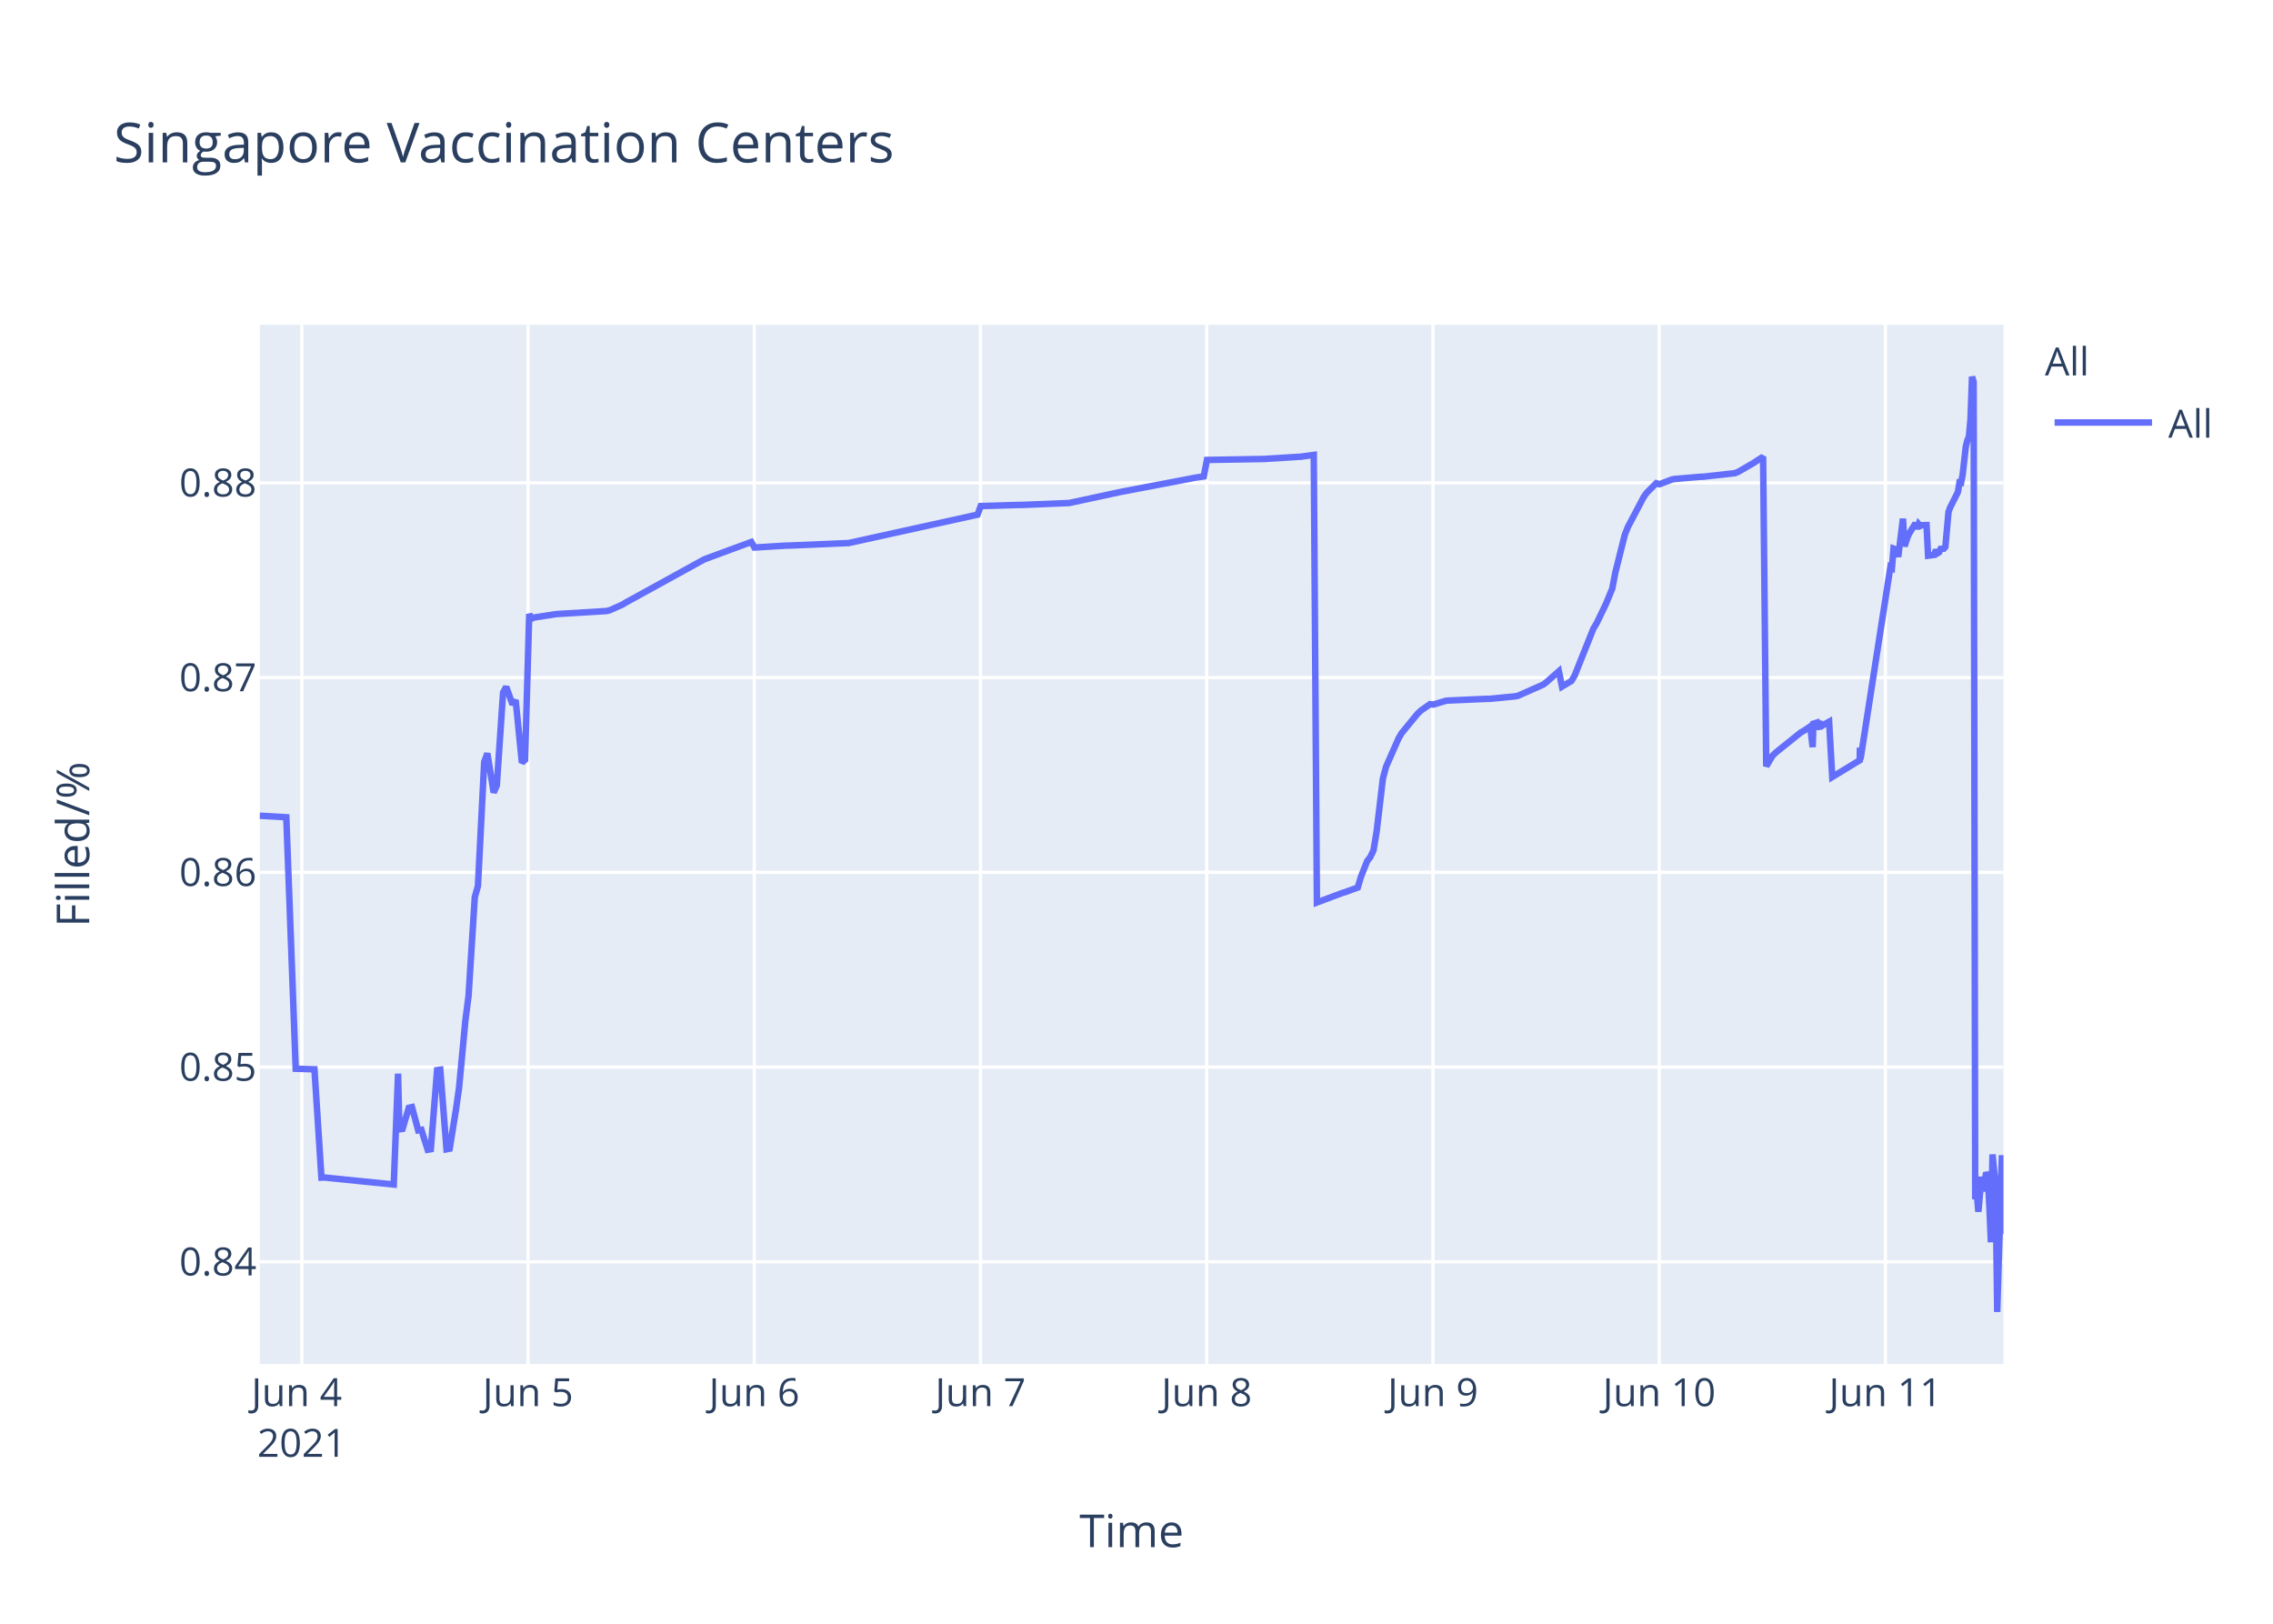
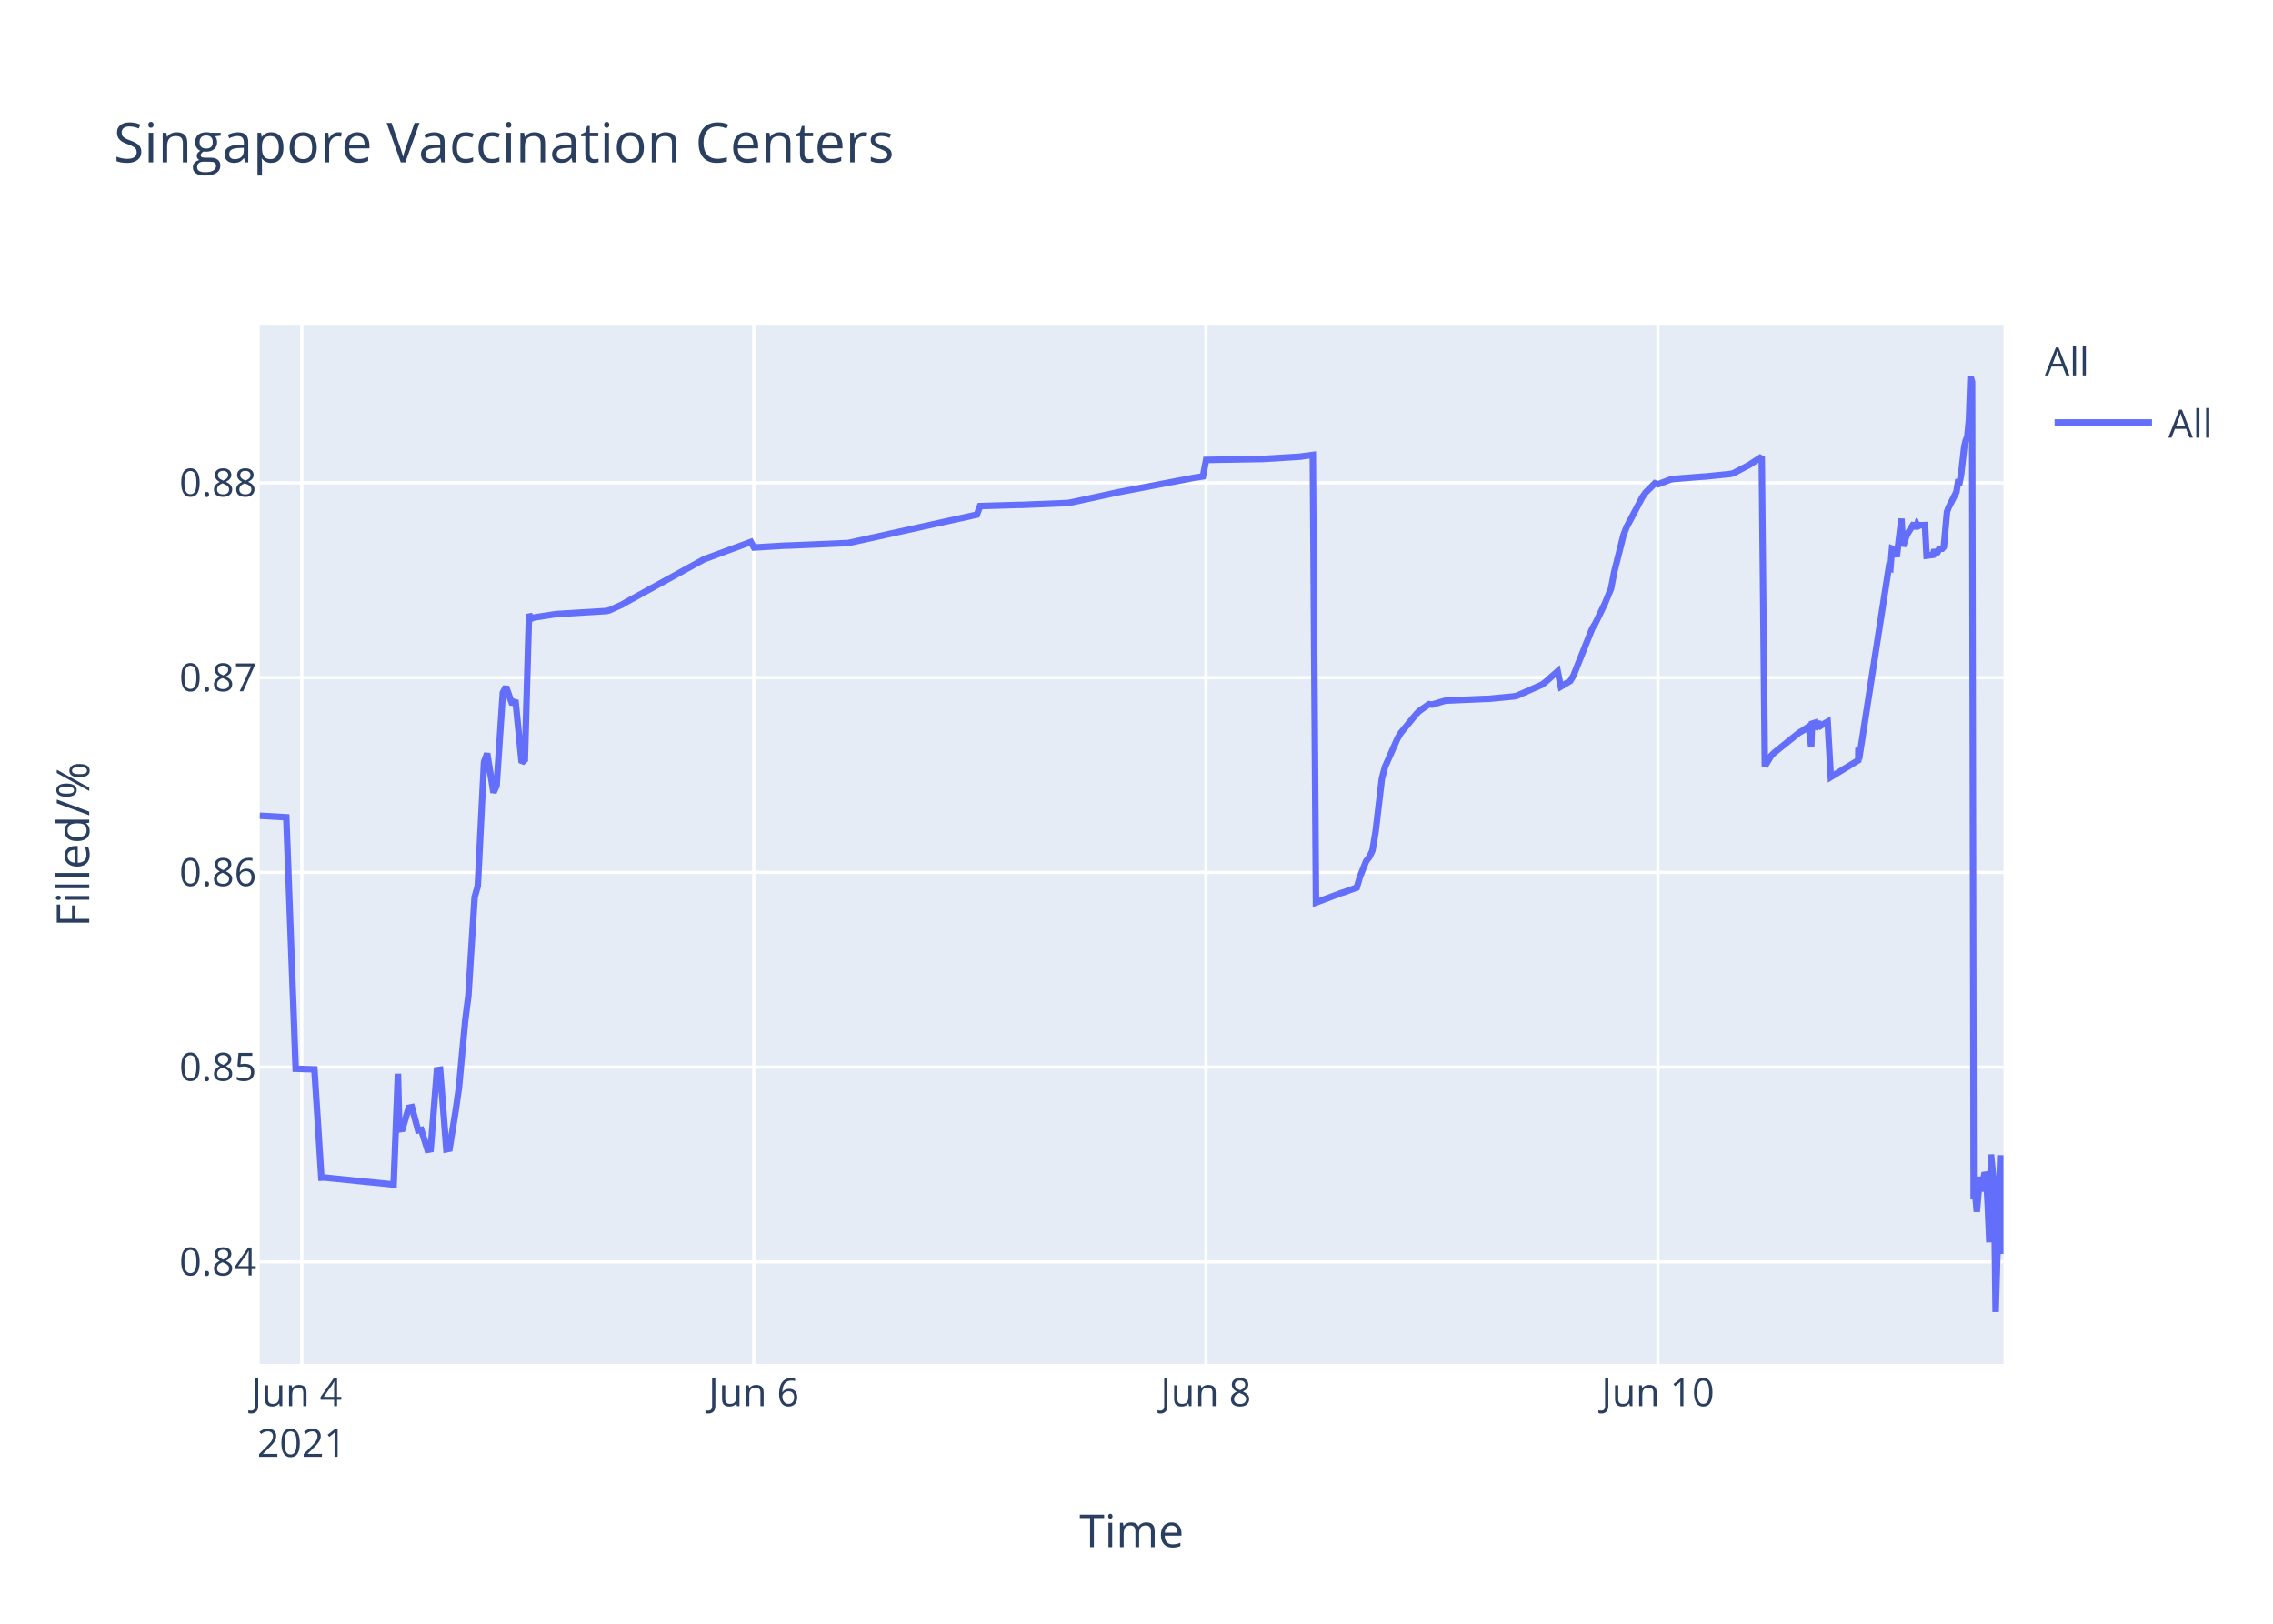
<svg xmlns="http://www.w3.org/2000/svg" class="main-svg" width="700" height="500" style="" viewBox="0 0 700 500">
  <rect x="0" y="0" width="700" height="500" style="fill: rgb(255, 255, 255); fill-opacity: 1;" />
-   <defs id="defs-f5dba7">
+   <defs id="defs-2d1cc0">
    <g class="clips">
-       <clipPath id="clipf5dba7xyplot" class="plotclip">
+       <clipPath id="clip2d1cc0xyplot" class="plotclip">
        <rect width="537" height="320" />
      </clipPath>
-       <clipPath class="axesclip" id="clipf5dba7x">
+       <clipPath class="axesclip" id="clip2d1cc0x">
        <rect x="80" y="0" width="537" height="500" />
      </clipPath>
-       <clipPath class="axesclip" id="clipf5dba7y">
+       <clipPath class="axesclip" id="clip2d1cc0y">
        <rect x="0" y="100" width="700" height="320" />
      </clipPath>
-       <clipPath class="axesclip" id="clipf5dba7xy">
+       <clipPath class="axesclip" id="clip2d1cc0xy">
        <rect x="80" y="100" width="537" height="320" />
      </clipPath>
    </g>
    <g class="gradients" />
  </defs>
  <g class="bglayer">
    <rect class="bg" x="80" y="100" width="537" height="320" style="fill: rgb(229, 236, 246); fill-opacity: 1; stroke-width: 0;" />
  </g>
  <g class="layer-below">
    <g class="imagelayer" />
    <g class="shapelayer" />
  </g>
  <g class="cartesianlayer">
    <g class="subplot xy">
      <g class="layer-subplot">
        <g class="shapelayer" />
        <g class="imagelayer" />
      </g>
      <g class="gridlayer">
        <g class="x">
-           <path class="xgrid crisp" transform="translate(92.94,0)" d="M0,100v320" style="stroke: rgb(255, 255, 255); stroke-opacity: 1; stroke-width: 1px;" />
-           <path class="xgrid crisp" transform="translate(162.61,0)" d="M0,100v320" style="stroke: rgb(255, 255, 255); stroke-opacity: 1; stroke-width: 1px;" />
-           <path class="xgrid crisp" transform="translate(232.29,0)" d="M0,100v320" style="stroke: rgb(255, 255, 255); stroke-opacity: 1; stroke-width: 1px;" />
-           <path class="xgrid crisp" transform="translate(301.96,0)" d="M0,100v320" style="stroke: rgb(255, 255, 255); stroke-opacity: 1; stroke-width: 1px;" />
-           <path class="xgrid crisp" transform="translate(371.63,0)" d="M0,100v320" style="stroke: rgb(255, 255, 255); stroke-opacity: 1; stroke-width: 1px;" />
-           <path class="xgrid crisp" transform="translate(441.3,0)" d="M0,100v320" style="stroke: rgb(255, 255, 255); stroke-opacity: 1; stroke-width: 1px;" />
-           <path class="xgrid crisp" transform="translate(510.98,0)" d="M0,100v320" style="stroke: rgb(255, 255, 255); stroke-opacity: 1; stroke-width: 1px;" />
-           <path class="xgrid crisp" transform="translate(580.65,0)" d="M0,100v320" style="stroke: rgb(255, 255, 255); stroke-opacity: 1; stroke-width: 1px;" />
+           <path class="xgrid crisp" transform="translate(92.93,0)" d="M0,100v320" style="stroke: rgb(255, 255, 255); stroke-opacity: 1; stroke-width: 1px;" />
+           <path class="xgrid crisp" transform="translate(232.15,0)" d="M0,100v320" style="stroke: rgb(255, 255, 255); stroke-opacity: 1; stroke-width: 1px;" />
+           <path class="xgrid crisp" transform="translate(371.37,0)" d="M0,100v320" style="stroke: rgb(255, 255, 255); stroke-opacity: 1; stroke-width: 1px;" />
+           <path class="xgrid crisp" transform="translate(510.59,0)" d="M0,100v320" style="stroke: rgb(255, 255, 255); stroke-opacity: 1; stroke-width: 1px;" />
        </g>
        <g class="y">
          <path class="ygrid crisp" transform="translate(0,388.55)" d="M80,0h537" style="stroke: rgb(255, 255, 255); stroke-opacity: 1; stroke-width: 1px;" />
          <path class="ygrid crisp" transform="translate(0,328.59)" d="M80,0h537" style="stroke: rgb(255, 255, 255); stroke-opacity: 1; stroke-width: 1px;" />
          <path class="ygrid crisp" transform="translate(0,268.62)" d="M80,0h537" style="stroke: rgb(255, 255, 255); stroke-opacity: 1; stroke-width: 1px;" />
          <path class="ygrid crisp" transform="translate(0,208.65)" d="M80,0h537" style="stroke: rgb(255, 255, 255); stroke-opacity: 1; stroke-width: 1px;" />
          <path class="ygrid crisp" transform="translate(0,148.69)" d="M80,0h537" style="stroke: rgb(255, 255, 255); stroke-opacity: 1; stroke-width: 1px;" />
        </g>
      </g>
      <g class="zerolinelayer" />
      <path class="xlines-below" />
      <path class="ylines-below" />
      <g class="overlines-below" />
      <g class="xaxislayer-below" />
      <g class="yaxislayer-below" />
      <g class="overaxes-below" />
-       <g class="plot" transform="translate(80,100)" clip-path="url('#clipf5dba7xyplot')">
+       <g class="plot" transform="translate(80,100)" clip-path="url('#clip2d1cc0xyplot')">
        <g class="scatterlayer mlayer">
-           <g class="trace scatter trace03b094" style="stroke-miterlimit: 2; opacity: 1;">
+           <g class="trace scatter tracecdf485" style="stroke-miterlimit: 2; opacity: 1;">
            <g class="fills" />
            <g class="errorbars" />
            <g class="lines">
-               <path class="js-line" d="M0,151.19L8.17,151.66L11.07,229.1L16.84,229.27L18.99,262.63L19.89,262.59L41.26,264.75L42.59,230.62L43,247.75L43.97,247.62L45.9,241.12L46.87,240.91L48.8,248.08L49.77,247.91L51.71,254.04L52.67,253.87L54.61,229.53L55.58,229.39L57.51,253.89L58.48,253.71L60.41,241.74L61.38,234.89L63.32,214.27L64.29,206.72L66.22,176.26L67.19,172.83L69.12,134.64L70.09,132L72.03,144.05L72.99,141.9L74.93,113.25L75.9,111.49L77.83,116.91L78.8,115.59L80.73,134.84L81.7,133.95L82.98,89.08L83.64,90.52L84.6,90.13L90.41,89.24L91.38,89.09L106.86,88.15L107.83,87.9L111.7,86.16L112.67,85.57L136.86,72.26L137.83,71.89L151.38,66.89L152.34,68.6L162.02,68.01L162.99,68L181.37,67.22L182.34,67.01L221.05,58.48L222.02,55.84L233.63,55.49L234.6,55.49L249.11,54.9L250.08,54.72L264.59,51.59L265.56,51.4L286.85,47.34L287.81,47.14L290.72,46.7L291.69,41.63L308.14,41.35L309.11,41.34L320.72,40.62L321.69,40.47L324.59,40.09L325.56,177.9L333.33,174.99L334.3,174.7L338.14,173.3L339.11,170.02L341.05,165.13L342.01,163.9L342.98,161.87L343.95,156.05L345.88,139.75L346.85,136.11L350.72,127.34L351.69,125.71L356.53,119.81L357.5,118.87L360.4,116.83L361.37,116.97L365.24,115.8L366.21,115.71L377.82,115.2L378.78,115.19L386.53,114.44L387.49,114.25L395.24,110.82L396.2,110.1L400.07,106.69L401.04,111.42L403.94,109.69L404.91,108.08L410.72,93.54L411.69,91.96L414.59,85.93L415.55,83.58L416.52,81.23L417.49,76.19L420.39,64.63L421.36,62.22L426.2,53.04L427.17,51.69L430.07,48.8L431.04,49.12L434.91,47.64L435.88,47.48L443.62,46.82L444.59,46.79L454.26,45.71L455.23,45.34L460.07,42.54L461.04,41.88L462.97,40.66L463.94,135.95L465.88,132.71L466.84,131.76L474.59,125.54L475.55,125.01L477.49,123.7L478.23,130.07L478.46,122.85L479.38,122.57L479.43,124.6L480.35,121.95L480.39,123.98L481.36,123.33L483.3,122.24L484.26,139.26L492.74,134.11L492.77,130.85L492.82,130.28L492.97,133.76L502.17,74.61L502.65,74.88L503.14,68.92L504.1,69.28L504.58,71.47L506.04,59.71L506.52,68.22L507.49,65.31L507.97,64.27L509.91,61.13L510.39,62.83L510.88,61.41L511.36,61.96L511.84,61.73L513.3,61.69L513.78,71.11L515.71,70.86L516.2,69.29L516.68,70.36L517.16,70.09L517.65,69.01L518.61,68.96L519.1,68.4L520.07,57.64L520.55,56.31L522.97,51.51L523.45,48.58L523.94,48.66L524.42,46.17L525.39,37.58L525.87,35.63L526.36,34.38L526.84,29.12L527.32,16L527.81,17.64L528.29,269.28L528.78,267.32L529.26,273.13L530.23,262.37L530.71,266.85L531.68,261.05L532.16,262.03L532.65,271.47L533.13,282.53L533.62,255.49L534.58,265.01L535.07,304L536.52,255.72L537,280.01" style="vector-effect: non-scaling-stroke; fill: none; stroke: rgb(99, 110, 250); stroke-opacity: 1; stroke-width: 2px; opacity: 1;" />
+               <path class="js-line" d="M0,151.19L8.17,151.66L11.06,229.1L16.83,229.27L18.97,262.63L19.87,262.59L41.22,264.75L42.55,230.62L42.96,247.75L43.93,247.62L45.86,241.12L46.83,240.91L48.76,248.08L49.73,247.91L51.66,254.04L52.62,253.87L54.56,229.53L55.53,229.39L57.46,253.89L58.43,253.71L60.36,241.74L61.33,234.89L63.26,214.27L64.23,206.72L66.16,176.26L67.13,172.83L69.06,134.64L70.03,132L71.96,144.05L72.93,141.9L74.86,113.25L75.83,111.49L77.76,116.91L78.73,115.59L80.66,134.84L81.63,133.95L82.91,89.08L83.56,90.52L84.53,90.13L90.33,89.24L91.3,89.09L106.76,88.15L107.73,87.9L111.6,86.16L112.57,85.57L136.74,72.26L137.7,71.89L151.24,66.89L152.21,68.6L161.87,68.01L162.84,68L181.21,67.22L182.17,67.01L220.85,58.48L221.82,55.84L233.42,55.49L234.39,55.49L248.89,54.9L249.85,54.72L264.35,51.59L265.32,51.4L286.59,47.34L287.56,47.14L290.46,46.7L291.43,41.63L307.87,41.35L308.83,41.34L320.44,40.62L321.4,40.47L324.3,40.09L325.27,177.9L333.03,174.99L334,174.7L337.84,173.3L338.8,170.02L340.74,165.13L341.71,163.9L342.67,161.87L343.64,156.05L345.57,139.75L346.54,136.11L350.41,127.34L351.37,125.71L356.21,119.81L357.17,118.87L360.08,116.83L361.04,116.97L364.91,115.8L365.88,115.71L377.48,115.2L378.44,115.19L386.18,114.44L387.14,114.25L394.88,110.82L395.85,110.1L399.71,106.69L400.68,111.42L403.58,109.69L404.55,108.08L410.35,93.54L411.31,91.96L414.22,85.93L415.18,83.58L416.15,81.23L417.11,76.19L420.02,64.63L420.98,62.22L425.82,53.04L426.78,51.69L429.68,48.8L430.65,49.12L434.52,47.64L435.49,47.48L444.19,46.79L445.16,46.74L452.89,45.95L453.86,45.71L458.69,43.17L459.65,42.54L462.56,40.66L463.52,135.95L465.46,132.71L466.42,131.76L474.16,125.54L475.13,125.01L477.06,123.7L477.8,130.07L478.03,122.85L478.95,122.57L478.99,124.6L479.91,121.95L479.96,123.98L480.93,123.33L482.86,122.24L483.83,139.26L492.29,134.11L492.33,130.85L492.38,130.28L492.53,133.76L501.71,74.61L502.19,74.88L502.68,68.92L503.65,69.28L504.13,71.47L505.58,59.71L506.07,68.22L507.03,65.31L507.51,64.27L509.45,61.13L509.93,62.83L510.42,61.41L510.9,61.96L511.38,61.73L512.83,61.69L513.32,71.11L515.25,70.86L515.73,69.29L516.21,70.36L516.7,70.09L517.18,69.01L518.15,68.96L518.63,68.4L519.6,57.64L520.08,56.31L522.5,51.51L522.98,48.58L523.46,48.66L523.95,46.17L524.92,37.58L525.4,35.63L525.88,34.38L526.37,29.12L526.85,16L527.33,17.64L527.82,269.28L528.3,267.32L528.78,273.13L529.75,262.37L530.23,266.85L531.2,261.05L531.69,262.03L532.17,271.47L532.65,282.53L533.14,255.49L534.1,265.01L534.58,304L536.03,255.72L536.52,280.01L537,286.09" style="vector-effect: non-scaling-stroke; fill: none; stroke: rgb(99, 110, 250); stroke-opacity: 1; stroke-width: 2px; opacity: 1;" />
            </g>
            <g class="points" />
            <g class="text" />
          </g>
        </g>
      </g>
      <g class="overplot" />
      <path class="xlines-above crisp" d="M0,0" style="fill: none;" />
      <path class="ylines-above crisp" d="M0,0" style="fill: none;" />
      <g class="overlines-above" />
      <g class="xaxislayer-above">
        <g class="xtick">
-           <text text-anchor="middle" x="0" y="433" transform="translate(92.94,0)" style="font-family: 'Open Sans', verdana, arial, sans-serif; font-size: 12px; fill: rgb(42, 63, 95); fill-opacity: 1; white-space: pre;">
+           <text text-anchor="middle" x="0" y="433" transform="translate(92.93,0)" style="font-family: 'Open Sans', verdana, arial, sans-serif; font-size: 12px; fill: rgb(42, 63, 95); fill-opacity: 1; white-space: pre;">
            <tspan class="line" dy="0em" x="0" y="433">Jun 4</tspan>
            <tspan class="line" dy="1.3em" x="0" y="433">2021</tspan>
          </text>
        </g>
        <g class="xtick">
-           <text text-anchor="middle" x="0" y="433" transform="translate(162.61,0)" style="font-family: 'Open Sans', verdana, arial, sans-serif; font-size: 12px; fill: rgb(42, 63, 95); fill-opacity: 1; white-space: pre;">Jun 5</text>
+           <text text-anchor="middle" x="0" y="433" transform="translate(232.15,0)" style="font-family: 'Open Sans', verdana, arial, sans-serif; font-size: 12px; fill: rgb(42, 63, 95); fill-opacity: 1; white-space: pre;">Jun 6</text>
        </g>
        <g class="xtick">
-           <text text-anchor="middle" x="0" y="433" transform="translate(232.29,0)" style="font-family: 'Open Sans', verdana, arial, sans-serif; font-size: 12px; fill: rgb(42, 63, 95); fill-opacity: 1; white-space: pre;">Jun 6</text>
+           <text text-anchor="middle" x="0" y="433" transform="translate(371.37,0)" style="font-family: 'Open Sans', verdana, arial, sans-serif; font-size: 12px; fill: rgb(42, 63, 95); fill-opacity: 1; white-space: pre;">Jun 8</text>
        </g>
        <g class="xtick">
-           <text text-anchor="middle" x="0" y="433" transform="translate(301.96,0)" style="font-family: 'Open Sans', verdana, arial, sans-serif; font-size: 12px; fill: rgb(42, 63, 95); fill-opacity: 1; white-space: pre;">Jun 7</text>
-         </g>
-         <g class="xtick">
-           <text text-anchor="middle" x="0" y="433" transform="translate(371.63,0)" style="font-family: 'Open Sans', verdana, arial, sans-serif; font-size: 12px; fill: rgb(42, 63, 95); fill-opacity: 1; white-space: pre;">Jun 8</text>
-         </g>
-         <g class="xtick">
-           <text text-anchor="middle" x="0" y="433" transform="translate(441.3,0)" style="font-family: 'Open Sans', verdana, arial, sans-serif; font-size: 12px; fill: rgb(42, 63, 95); fill-opacity: 1; white-space: pre;">Jun 9</text>
-         </g>
-         <g class="xtick">
-           <text text-anchor="middle" x="0" y="433" transform="translate(510.98,0)" style="font-family: 'Open Sans', verdana, arial, sans-serif; font-size: 12px; fill: rgb(42, 63, 95); fill-opacity: 1; white-space: pre;">Jun 10</text>
-         </g>
-         <g class="xtick">
-           <text text-anchor="middle" x="0" y="433" transform="translate(580.65,0)" style="font-family: 'Open Sans', verdana, arial, sans-serif; font-size: 12px; fill: rgb(42, 63, 95); fill-opacity: 1; white-space: pre;">Jun 11</text>
+           <text text-anchor="middle" x="0" y="433" transform="translate(510.59,0)" style="font-family: 'Open Sans', verdana, arial, sans-serif; font-size: 12px; fill: rgb(42, 63, 95); fill-opacity: 1; white-space: pre;">Jun 10</text>
        </g>
      </g>
      <g class="yaxislayer-above">
        <g class="ytick">
          <text text-anchor="end" x="79" y="4.2" transform="translate(0,388.55)" style="font-family: 'Open Sans', verdana, arial, sans-serif; font-size: 12px; fill: rgb(42, 63, 95); fill-opacity: 1; white-space: pre;">0.84</text>
        </g>
        <g class="ytick">
          <text text-anchor="end" x="79" y="4.2" transform="translate(0,328.59)" style="font-family: 'Open Sans', verdana, arial, sans-serif; font-size: 12px; fill: rgb(42, 63, 95); fill-opacity: 1; white-space: pre;">0.85</text>
        </g>
        <g class="ytick">
          <text text-anchor="end" x="79" y="4.2" transform="translate(0,268.62)" style="font-family: 'Open Sans', verdana, arial, sans-serif; font-size: 12px; fill: rgb(42, 63, 95); fill-opacity: 1; white-space: pre;">0.86</text>
        </g>
        <g class="ytick">
          <text text-anchor="end" x="79" y="4.2" transform="translate(0,208.65)" style="font-family: 'Open Sans', verdana, arial, sans-serif; font-size: 12px; fill: rgb(42, 63, 95); fill-opacity: 1; white-space: pre;">0.87</text>
        </g>
        <g class="ytick">
          <text text-anchor="end" x="79" y="4.2" transform="translate(0,148.69)" style="font-family: 'Open Sans', verdana, arial, sans-serif; font-size: 12px; fill: rgb(42, 63, 95); fill-opacity: 1; white-space: pre;">0.88</text>
        </g>
      </g>
      <g class="overaxes-above" />
    </g>
  </g>
  <g class="polarlayer" />
  <g class="ternarylayer" />
  <g class="geolayer" />
  <g class="funnelarealayer" />
  <g class="pielayer" />
  <g class="treemaplayer" />
  <g class="sunburstlayer" />
  <g class="glimages" />
-   <defs id="topdefs-f5dba7">
+   <defs id="topdefs-2d1cc0">
    <g class="clips" />
-     <clipPath id="legendf5dba7">
+     <clipPath id="legend2d1cc0">
      <rect width="60" height="45" x="0" y="0" />
    </clipPath>
  </defs>
  <g class="layer-above">
    <g class="imagelayer" />
    <g class="shapelayer" />
  </g>
  <g class="infolayer">
    <g class="legend" pointer-events="all" transform="translate(627.74,100)">
      <rect class="bg" shape-rendering="crispEdges" width="60" height="45" x="0" y="0" style="stroke: rgb(68, 68, 68); stroke-opacity: 1; fill: rgb(255, 255, 255); fill-opacity: 1; stroke-width: 0px;" />
-       <g class="scrollbox" transform="" clip-path="url('#legendf5dba7')">
+       <g class="scrollbox" transform="" clip-path="url('#legend2d1cc0')">
        <text class="legendtitletext" text-anchor="start" x="2" y="15.6" style="font-family: 'Open Sans', verdana, arial, sans-serif; font-size: 12px; fill: rgb(42, 63, 95); fill-opacity: 1; white-space: pre;">All</text>
        <g class="groups" transform="">
          <g class="traces" transform="translate(0,30.1)" style="opacity: 1;">
            <text class="legendtext" text-anchor="start" x="40" y="4.68" style="font-family: 'Open Sans', verdana, arial, sans-serif; font-size: 12px; fill: rgb(42, 63, 95); fill-opacity: 1; white-space: pre;">All</text>
            <g class="layers" style="opacity: 1;">
              <g class="legendfill" />
              <g class="legendlines">
                <path class="js-line" d="M5,0h30" style="fill: none; stroke: rgb(99, 110, 250); stroke-opacity: 1; stroke-width: 2px;" />
              </g>
              <g class="legendsymbols">
                <g class="legendpoints" />
              </g>
            </g>
            <rect class="legendtoggle" x="0" y="-9.5" width="54.891" height="19" style="fill: rgb(0, 0, 0); fill-opacity: 0;" />
          </g>
        </g>
      </g>
      <rect class="scrollbar" rx="20" ry="3" width="0" height="0" x="0" y="0" style="fill: rgb(128, 139, 164); fill-opacity: 1;" />
    </g>
    <g class="g-gtitle">
      <text class="gtitle" x="35" y="50" text-anchor="start" dy="0em" style="font-family: 'Open Sans', verdana, arial, sans-serif; font-size: 17px; fill: rgb(42, 63, 95); opacity: 1; font-weight: normal; white-space: pre;">Singapore Vaccination Centers</text>
    </g>
    <g class="g-xtitle">
      <text class="xtitle" x="348.5" y="476.409" text-anchor="middle" style="font-family: 'Open Sans', verdana, arial, sans-serif; font-size: 14px; fill: rgb(42, 63, 95); opacity: 1; font-weight: normal; white-space: pre;">Time</text>
    </g>
    <g class="g-ytitle">
      <text class="ytitle" transform="rotate(-90,27.48125,260)" x="27.481" y="260" text-anchor="middle" style="font-family: 'Open Sans', verdana, arial, sans-serif; font-size: 14px; fill: rgb(42, 63, 95); opacity: 1; font-weight: normal; white-space: pre;">Filled/%</text>
    </g>
  </g>
</svg>
